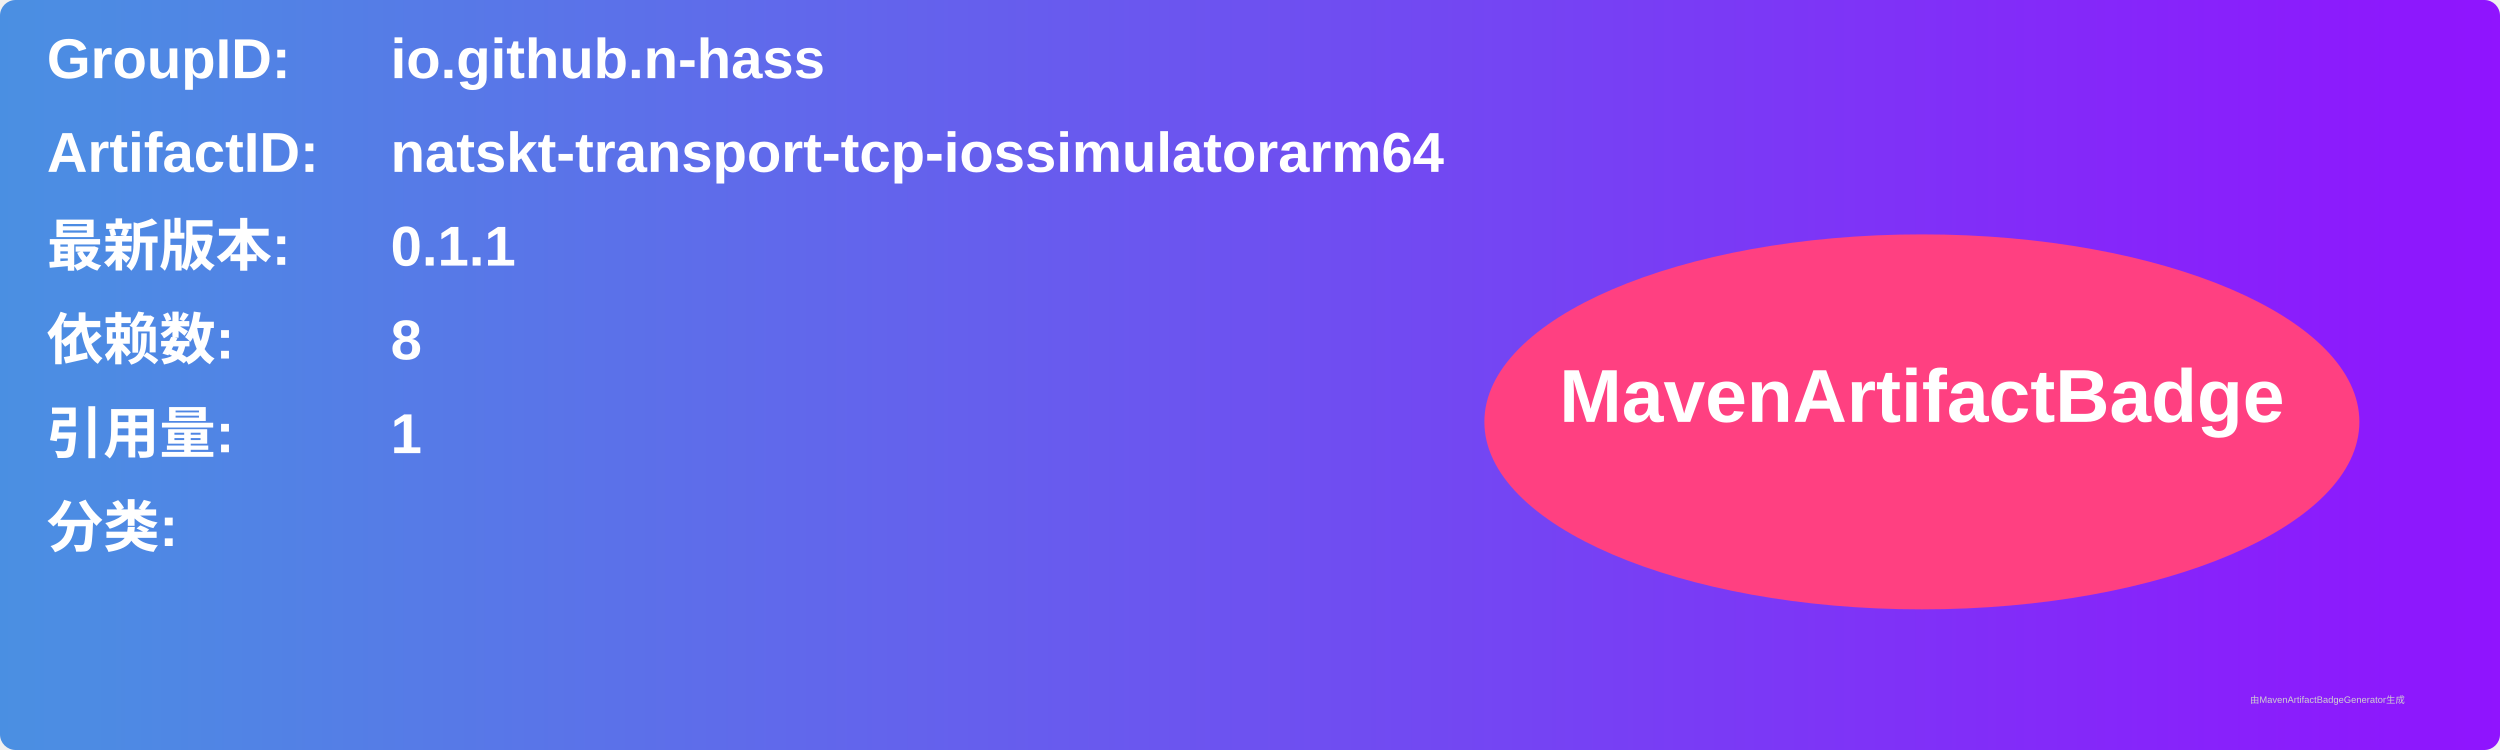
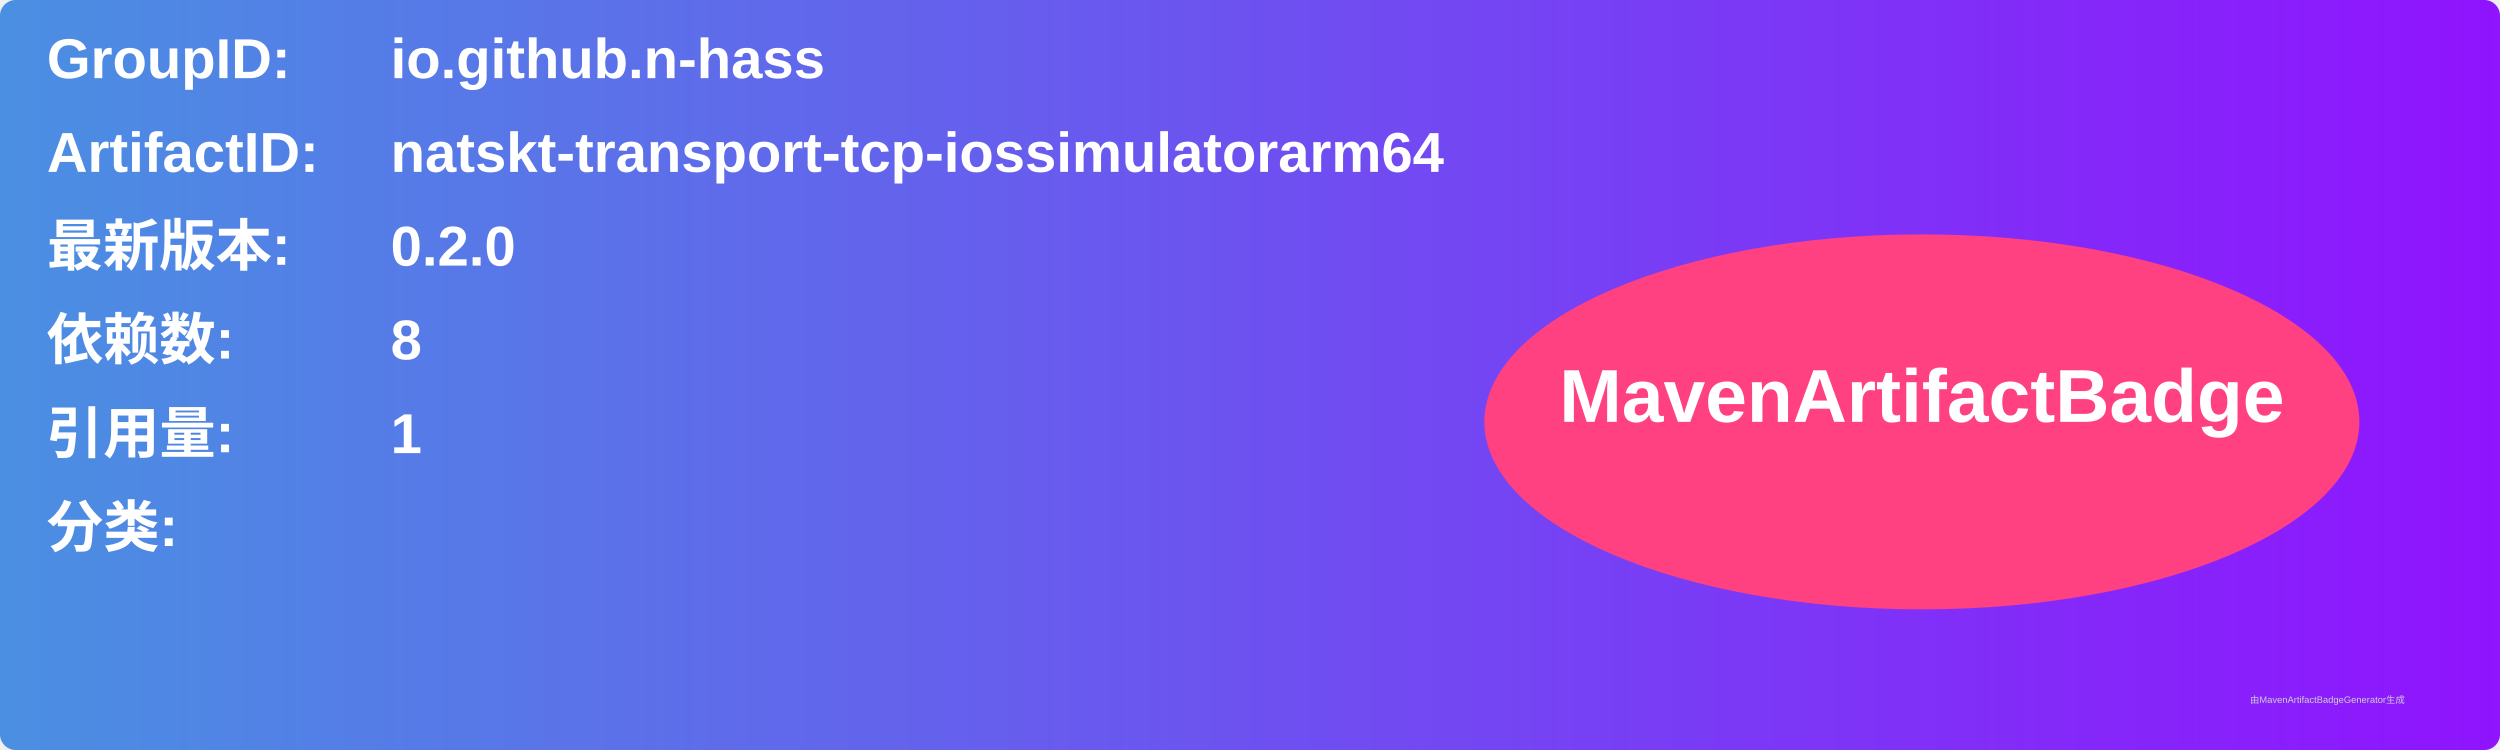
<svg xmlns="http://www.w3.org/2000/svg" width="800" height="240" viewBox="0 0 800 240">
  <linearGradient id="grad" x1="0%" y1="0%" x2="100%" y2="0%">
    <stop offset="0%" stop-color="#4a90e2" />
    <stop offset="100%" stop-color="#9013fe" />
  </linearGradient>
  <rect width="100%" height="100%" rx="5" ry="5" fill="url(#grad)" />
  <g transform="translate(15, 15)">
    <text x="0" y="10" font-family="Arial" font-size="18" fill="white" font-weight="bold" width="260">GroupID:</text>
    <text x="110" y="10" font-family="Arial" font-size="18" fill="white" font-weight="bold" width="460">io.github.n-hass</text>
    <text x="0" y="40" font-family="Arial" font-size="18" fill="white" font-weight="bold" width="260">ArtifactID:</text>
    <text x="110" y="40" font-family="Arial" font-size="18" fill="white" font-weight="bold" width="460">natskt-transport-tcp-iossimulatorarm64</text>
    <text x="0" y="70" font-family="Arial" font-size="18" fill="white" font-weight="bold">最新版本:</text>
    <text x="110" y="70" font-family="Arial" font-size="18" fill="white" font-weight="bold">
-       <tspan font-weight="bold">0.1.1</tspan>
+       <tspan font-weight="bold">0.2.0</tspan>
    </text>
    <text x="0" y="100" font-family="Arial" font-size="18" fill="white" font-weight="bold">依赖数: </text>
    <text x="110" y="100" font-family="Arial" font-size="18" fill="white">
      <tspan font-weight="bold">8</tspan>
    </text>
    <text x="0" y="130" font-family="Arial" font-size="18" fill="white" font-weight="bold">引用量: </text>
    <text x="110" y="130" font-family="Arial" font-size="18" fill="white">
      <tspan font-weight="bold">1</tspan>
    </text>
    <text x="0" y="160" font-family="Arial" font-size="18" fill="white" font-weight="bold">分类:</text>
    <text x="10" y="190" font-family="Arial" font-size="10" fill="white">
      <tspan font-weight="bold" />
    </text>
    <ellipse cx="600" cy="120" rx="140" ry="60" fill="#ff4081" />
    <text x="600" y="120" text-anchor="middle" font-family="Arial" font-size="24" fill="white" font-weight="bold">MavenArtifactBadge</text>
  </g>
  <text x="720" y="225" font-family="Arial" font-size="3" fill="#d0d0d0">由MavenArtifactBadgeGenerator生成</text>
</svg>
